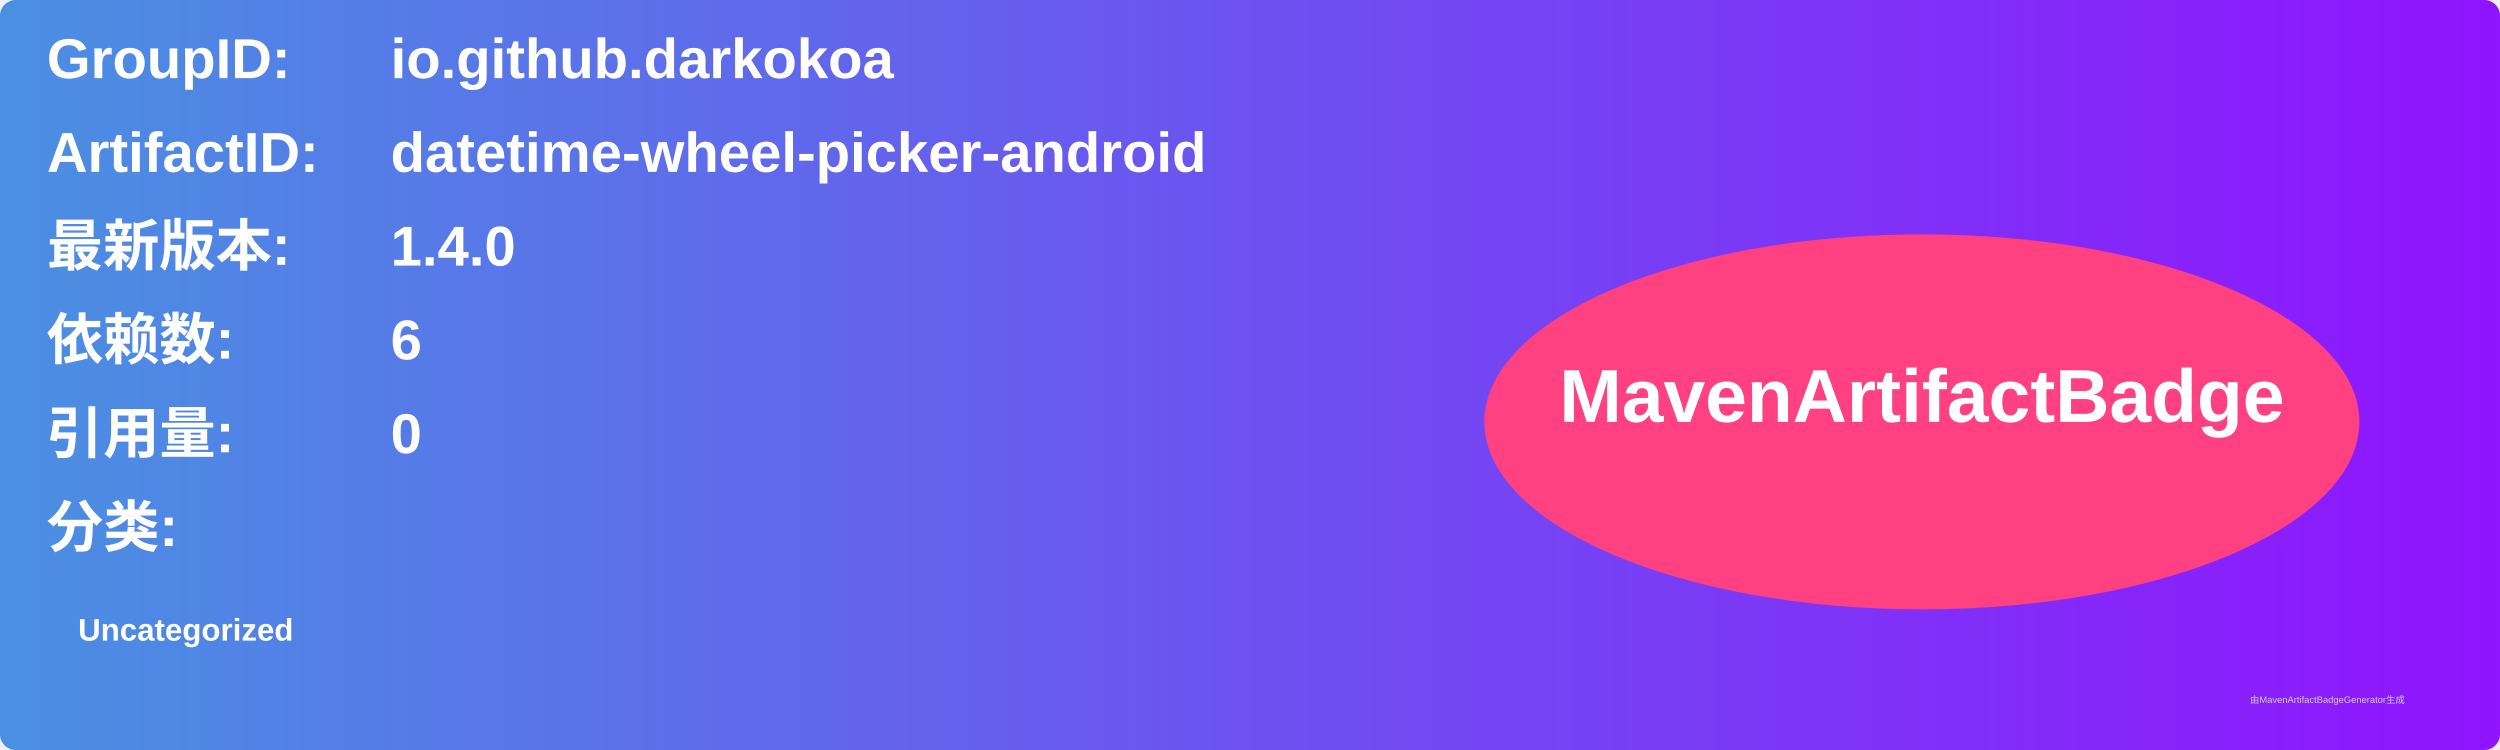
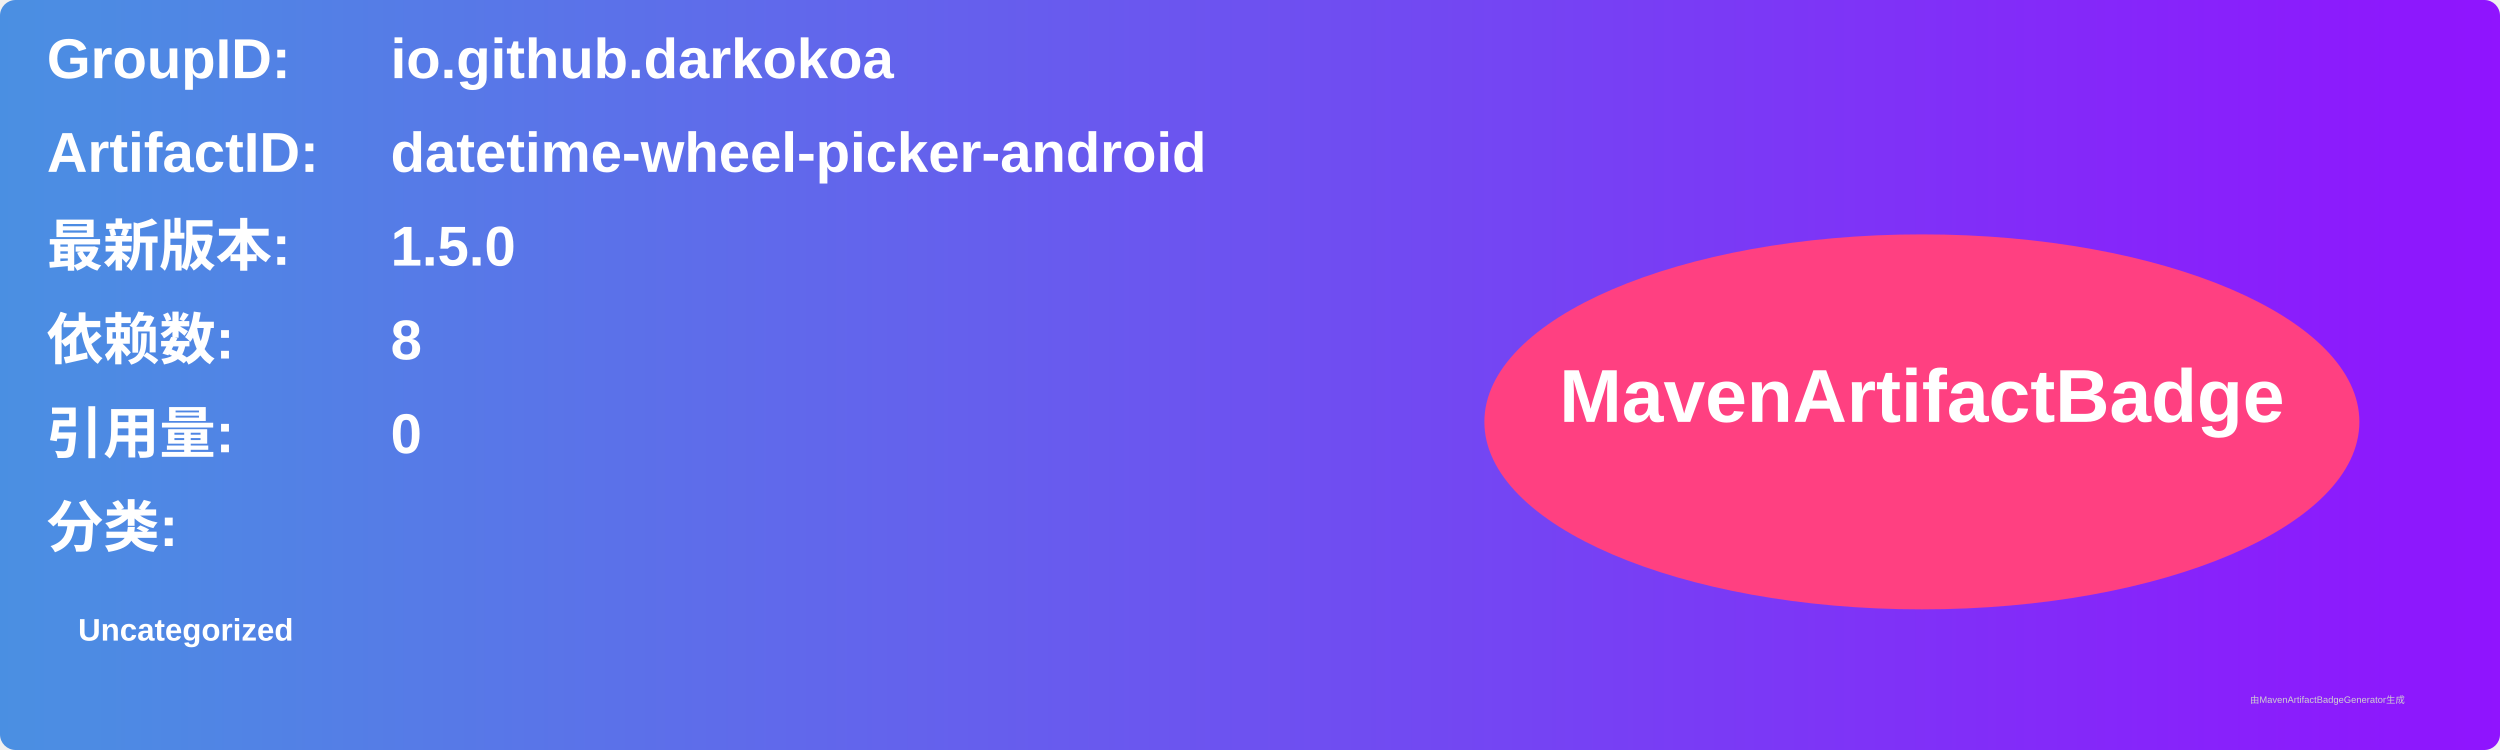
<svg xmlns="http://www.w3.org/2000/svg" width="800" height="240" viewBox="0 0 800 240">
  <linearGradient id="grad" x1="0%" y1="0%" x2="100%" y2="0%">
    <stop offset="0%" stop-color="#4a90e2" />
    <stop offset="100%" stop-color="#9013fe" />
  </linearGradient>
  <rect width="100%" height="100%" rx="5" ry="5" fill="url(#grad)" />
  <g transform="translate(15, 15)">
    <text x="0" y="10" font-family="Arial" font-size="18" fill="white" font-weight="bold" width="260">GroupID:</text>
    <text x="110" y="10" font-family="Arial" font-size="18" fill="white" font-weight="bold" width="460">io.github.darkokoa</text>
    <text x="0" y="40" font-family="Arial" font-size="18" fill="white" font-weight="bold" width="260">ArtifactID:</text>
    <text x="110" y="40" font-family="Arial" font-size="18" fill="white" font-weight="bold" width="460">datetime-wheel-picker-android</text>
    <text x="0" y="70" font-family="Arial" font-size="18" fill="white" font-weight="bold">最新版本:</text>
    <text x="110" y="70" font-family="Arial" font-size="18" fill="white" font-weight="bold">
-       <tspan font-weight="bold">1.4.0</tspan>
+       <tspan font-weight="bold">1.5.0</tspan>
    </text>
    <text x="0" y="100" font-family="Arial" font-size="18" fill="white" font-weight="bold">依赖数: </text>
    <text x="110" y="100" font-family="Arial" font-size="18" fill="white">
-       <tspan font-weight="bold">6</tspan>
+       <tspan font-weight="bold">8</tspan>
    </text>
    <text x="0" y="130" font-family="Arial" font-size="18" fill="white" font-weight="bold">引用量: </text>
    <text x="110" y="130" font-family="Arial" font-size="18" fill="white">
      <tspan font-weight="bold">0</tspan>
    </text>
    <text x="0" y="160" font-family="Arial" font-size="18" fill="white" font-weight="bold">分类:</text>
    <text x="10" y="190" font-family="Arial" font-size="10" fill="white">
      <tspan font-weight="bold">Uncategorized</tspan>
    </text>
    <ellipse cx="600" cy="120" rx="140" ry="60" fill="#ff4081" />
    <text x="600" y="120" text-anchor="middle" font-family="Arial" font-size="24" fill="white" font-weight="bold">MavenArtifactBadge</text>
  </g>
  <text x="720" y="225" font-family="Arial" font-size="3" fill="#d0d0d0">由MavenArtifactBadgeGenerator生成</text>
</svg>
